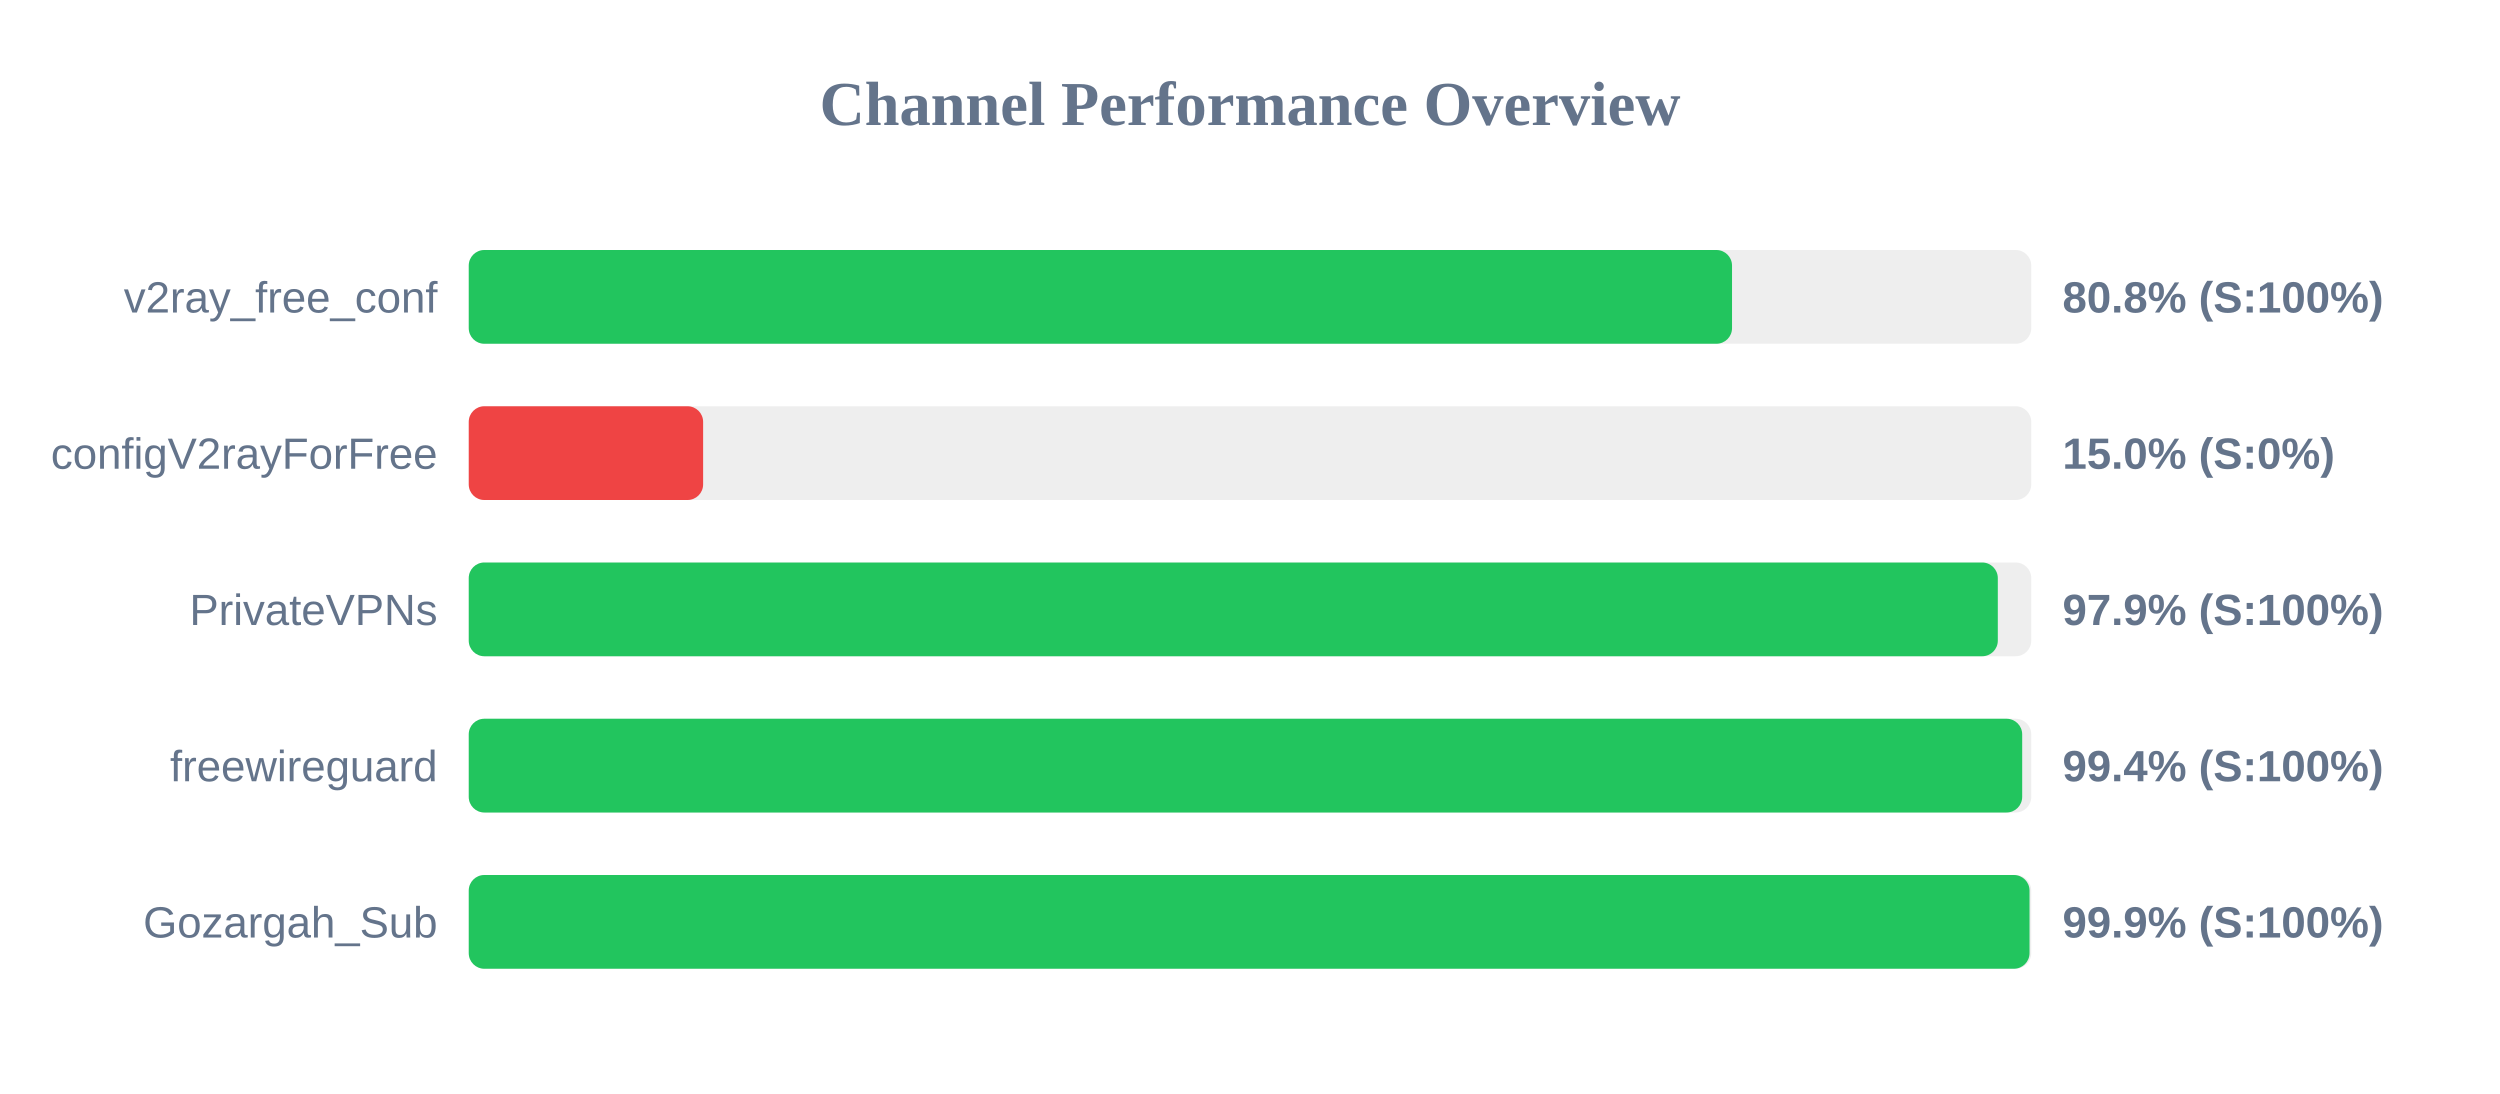
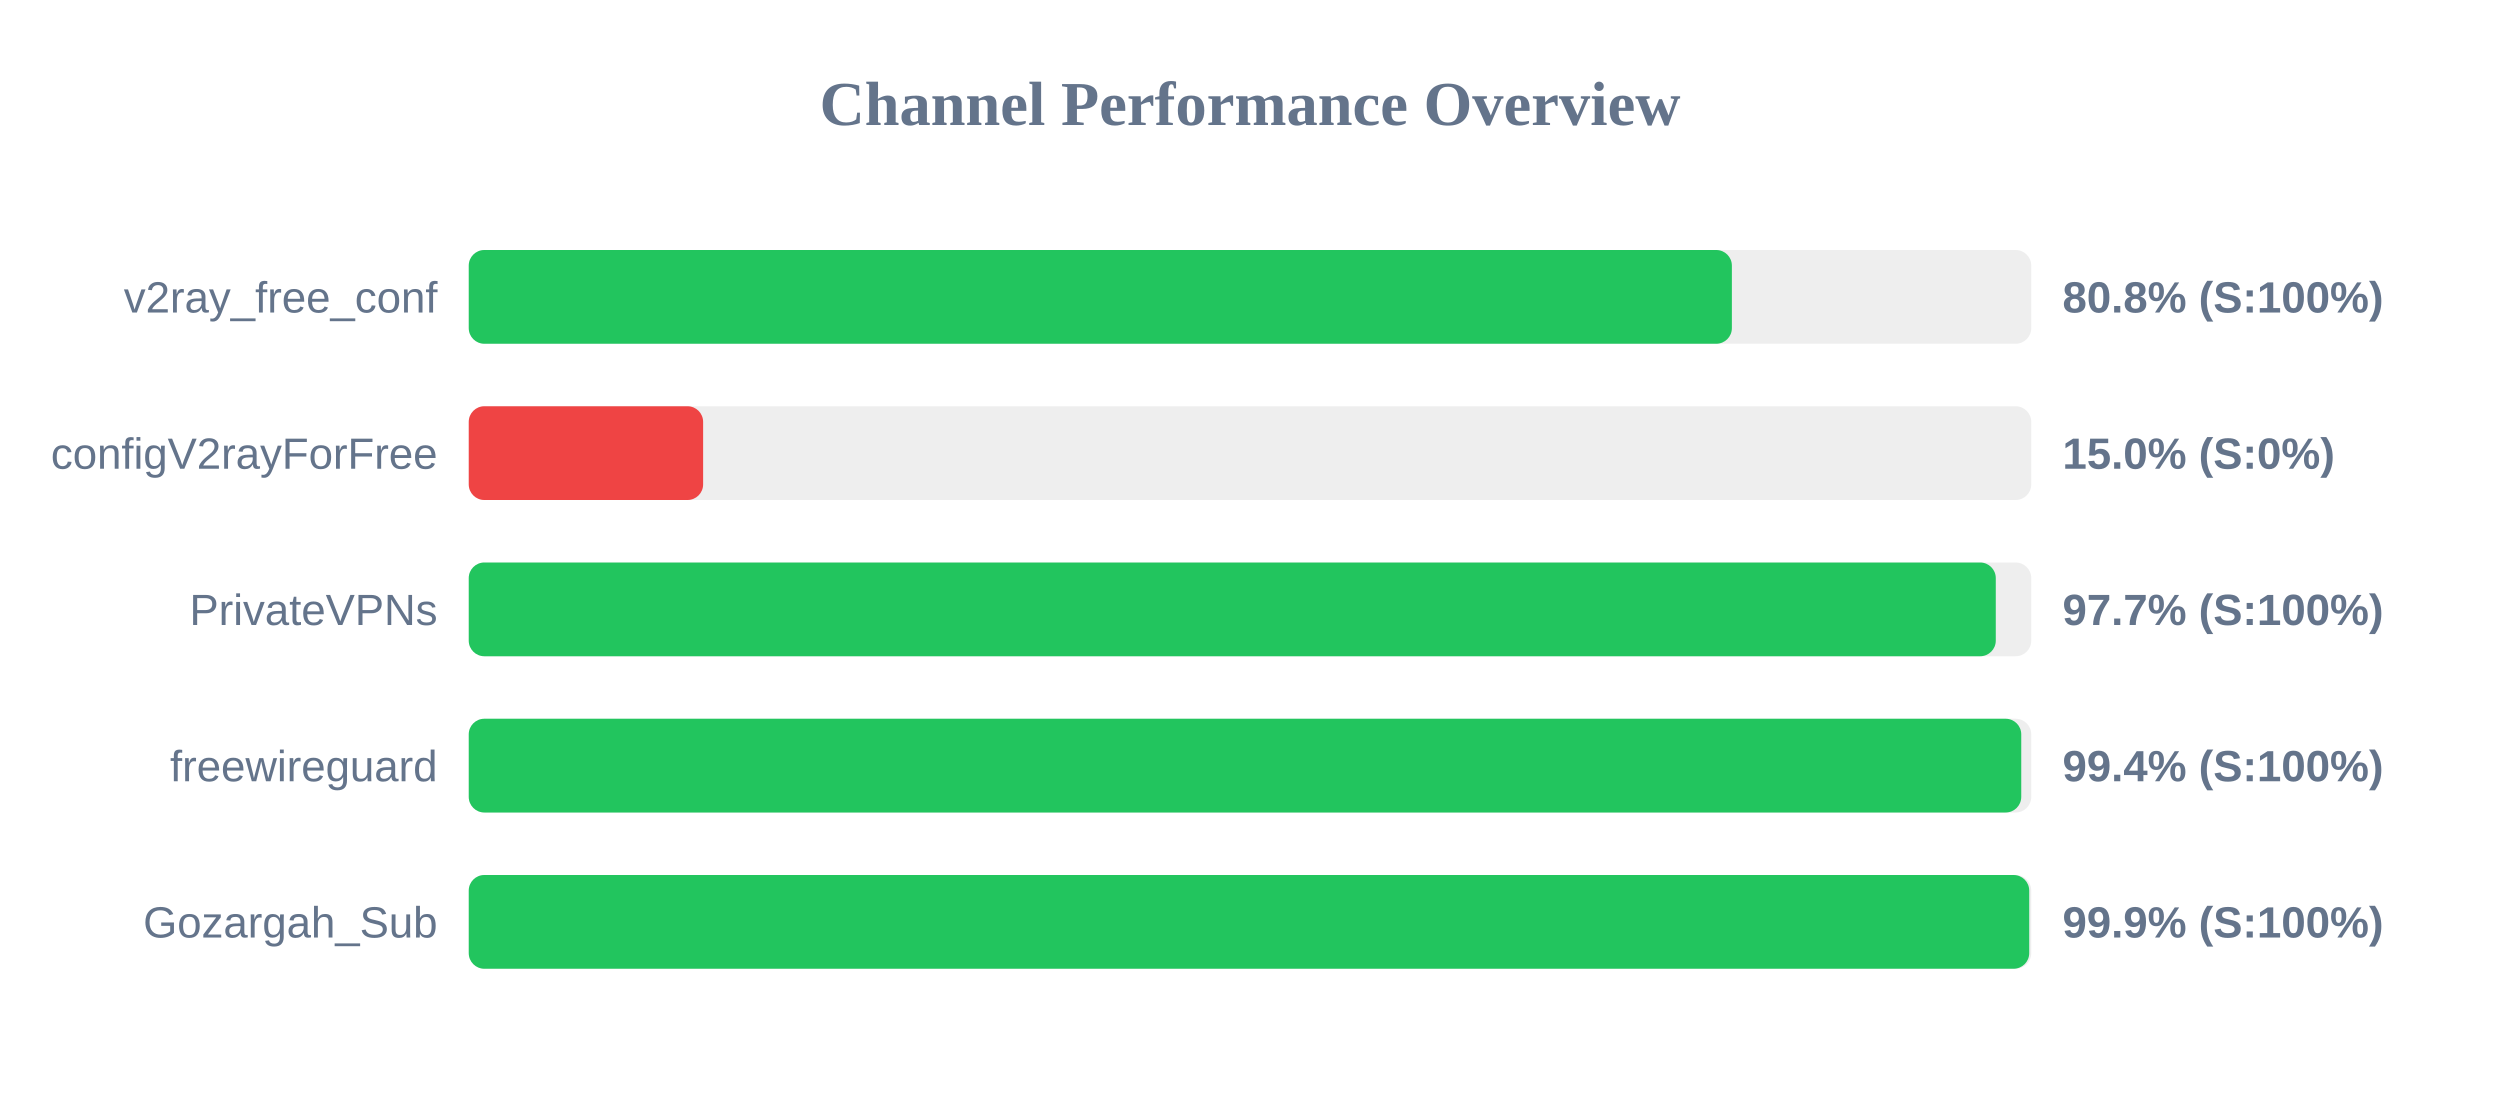
<svg xmlns="http://www.w3.org/2000/svg" width="800" height="350" version="1.1">
  <style>
        .row { font: 14px Arial; fill: #64748b; }
        .score { font: bold 14px Arial; fill: #64748b; }
    </style>
  <text x="400" y="40" text-anchor="middle" font-size="20px" font-weight="bold" fill="#64748b">Channel Performance Overview</text>
  <rect x="150" y="80" width="500" height="30" fill="#eee" rx="5" />
-   <rect x="150" y="80" width="404.25" height="30" fill="#22c55e" rx="5" />
+   <rect x="150" y="80" width="404.2" height="30" fill="#22c55e" rx="5" />
  <text x="140" y="100" text-anchor="end" class="row">v2ray_free_conf</text>
  <text x="660" y="100" text-anchor="start" class="score">80.8% (S:100%)</text>
  <rect x="150" y="130" width="500" height="30" fill="#eee" rx="5" />
  <rect x="150" y="130" width="75.0" height="30" fill="#ef4444" rx="5" />
  <text x="140" y="150" text-anchor="end" class="row">configV2rayForFree</text>
  <text x="660" y="150" text-anchor="start" class="score">15.0% (S:0%)</text>
  <rect x="150" y="180" width="500" height="30" fill="#eee" rx="5" />
-   <rect x="150" y="180" width="489.3" height="30" fill="#22c55e" rx="5" />
+   <rect x="150" y="180" width="488.65" height="30" fill="#22c55e" rx="5" />
  <text x="140" y="200" text-anchor="end" class="row">PrivateVPNs</text>
-   <text x="660" y="200" text-anchor="start" class="score">97.9% (S:100%)</text>
+   <text x="660" y="200" text-anchor="start" class="score">97.7% (S:100%)</text>
  <rect x="150" y="230" width="500" height="30" fill="#eee" rx="5" />
-   <rect x="150" y="230" width="497.1" height="30" fill="#22c55e" rx="5" />
+   <rect x="150" y="230" width="496.8" height="30" fill="#22c55e" rx="5" />
  <text x="140" y="250" text-anchor="end" class="row">freewireguard</text>
  <text x="660" y="250" text-anchor="start" class="score">99.4% (S:100%)</text>
  <rect x="150" y="280" width="500" height="30" fill="#eee" rx="5" />
-   <rect x="150" y="280" width="499.45" height="30" fill="#22c55e" rx="5" />
+   <rect x="150" y="280" width="499.35" height="30" fill="#22c55e" rx="5" />
  <text x="140" y="300" text-anchor="end" class="row">Gozargah_Sub</text>
  <text x="660" y="300" text-anchor="start" class="score">99.9% (S:100%)</text>
</svg>
